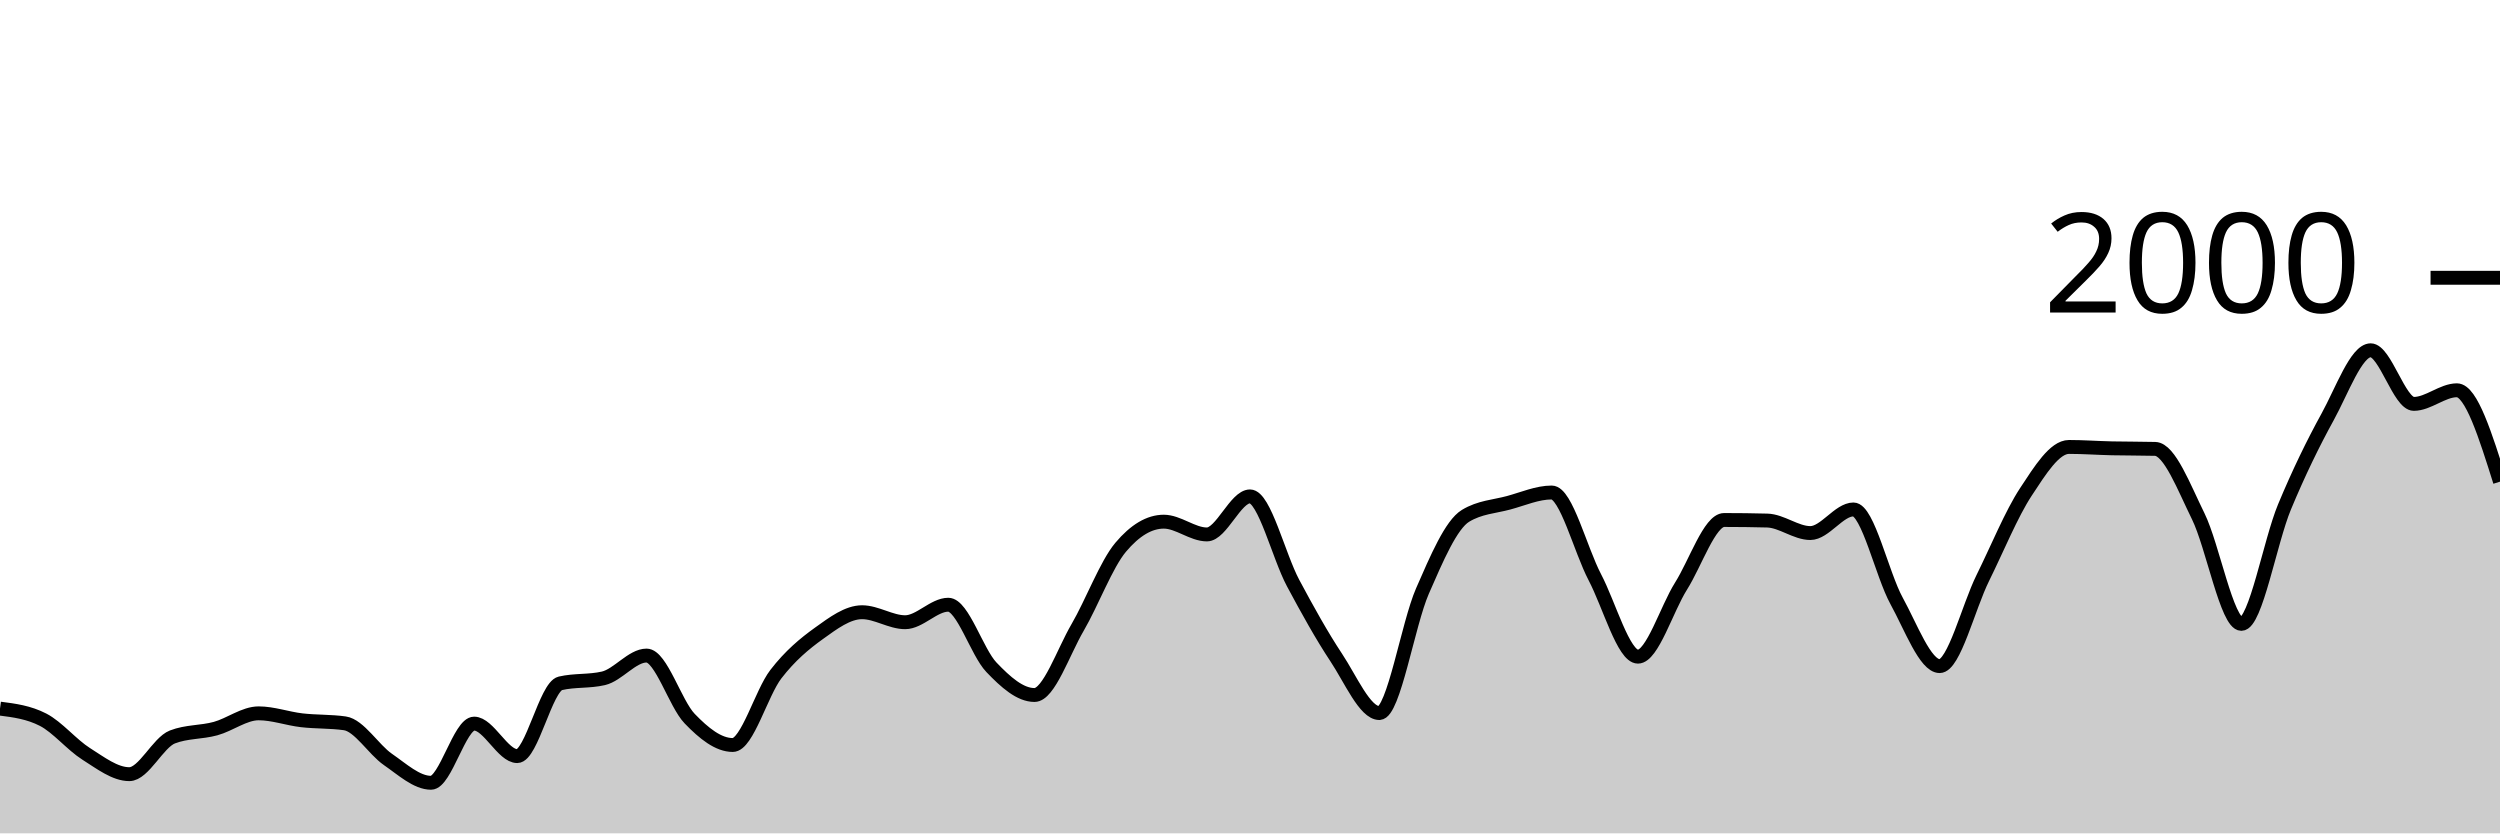
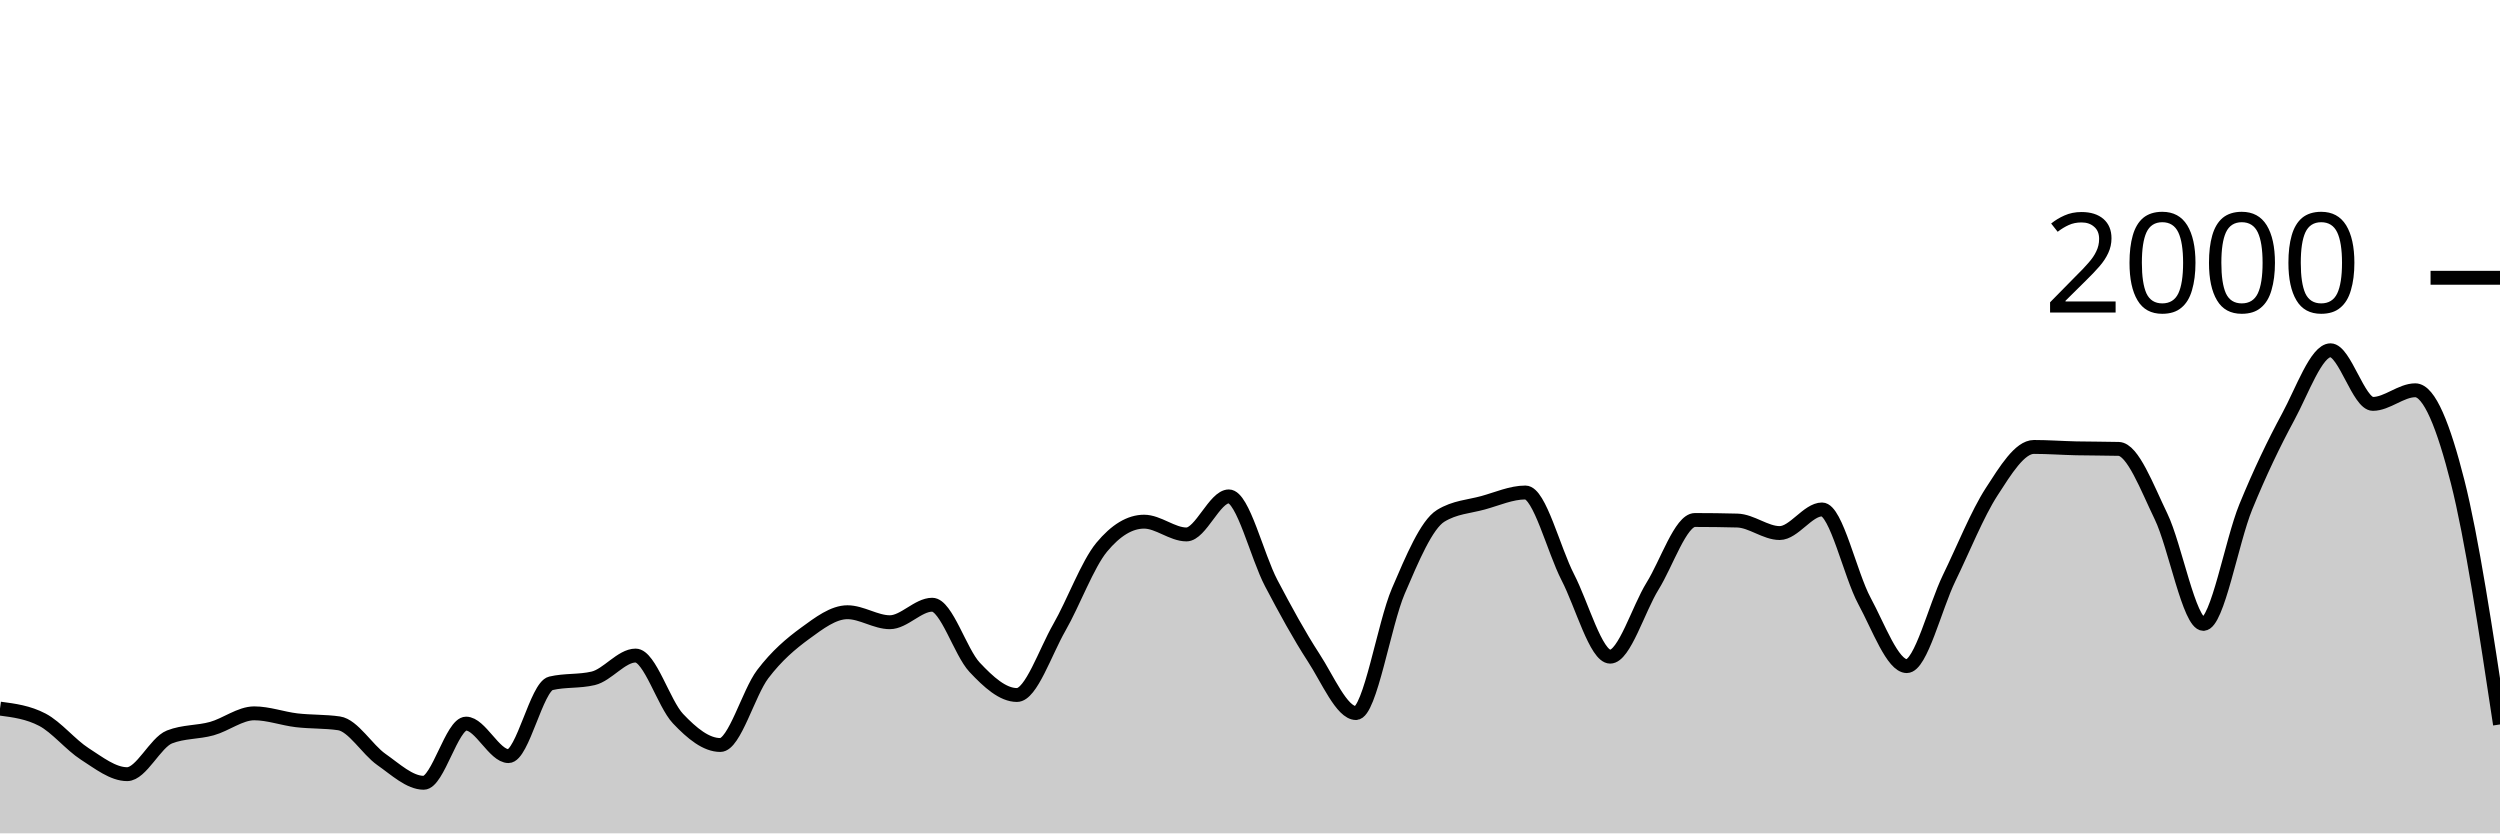
<svg xmlns="http://www.w3.org/2000/svg" viewBox="0 0 180 60">
  <g transform="translate(0,20)">
-     <path class="area" fill="rgba(0, 0, 0, 0.2)" d="M0,31.02C1.034,31.153,2.069,31.287,3.103,31.82C4.138,32.353,5.172,33.627,6.207,34.28C7.241,34.933,8.276,35.74,9.31,35.74C10.345,35.74,11.379,33.46,12.414,33.06C13.448,32.66,14.483,32.743,15.517,32.46C16.552,32.177,17.586,31.36,18.621,31.36C19.655,31.36,20.69,31.74,21.724,31.86C22.759,31.98,23.793,31.933,24.828,32.08C25.862,32.227,26.897,33.967,27.931,34.68C28.966,35.393,30,36.36,31.034,36.36C32.069,36.36,33.103,32.1,34.138,32.1C35.172,32.1,36.207,34.44,37.241,34.44C38.276,34.44,39.31,29.44,40.345,29.2C41.379,28.96,42.414,29.08,43.448,28.84C44.483,28.6,45.517,27.2,46.552,27.2C47.586,27.2,48.621,30.667,49.655,31.74C50.69,32.813,51.724,33.64,52.759,33.64C53.793,33.64,54.828,29.88,55.862,28.54C56.897,27.2,57.931,26.343,58.966,25.6C60,24.857,61.034,24.08,62.069,24.08C63.103,24.08,64.138,24.8,65.172,24.8C66.207,24.8,67.241,23.54,68.276,23.54C69.31,23.54,70.345,26.957,71.379,28.04C72.414,29.123,73.448,30.04,74.483,30.04C75.517,30.04,76.552,26.953,77.586,25.18C78.621,23.407,79.655,20.627,80.69,19.4C81.724,18.173,82.759,17.56,83.793,17.56C84.828,17.56,85.862,18.48,86.897,18.48C87.931,18.48,88.966,15.74,90,15.74C91.034,15.74,92.069,20.047,93.103,21.98C94.138,23.913,95.172,25.78,96.207,27.34C97.241,28.9,98.276,31.34,99.31,31.34C100.345,31.34,101.379,24.927,102.414,22.56C103.448,20.193,104.483,17.767,105.517,17.14C106.552,16.513,107.586,16.48,108.621,16.2C109.655,15.92,110.69,15.46,111.724,15.46C112.759,15.46,113.793,19.59,114.828,21.56C115.862,23.53,116.897,27.28,117.931,27.28C118.966,27.28,120,23.84,121.034,22.2C122.069,20.56,123.103,17.44,124.138,17.44C125.172,17.44,126.207,17.453,127.241,17.48C128.276,17.507,129.31,18.38,130.345,18.38C131.379,18.38,132.414,16.68,133.448,16.68C134.483,16.68,135.517,21.38,136.552,23.26C137.586,25.14,138.621,27.96,139.655,27.96C140.69,27.96,141.724,23.71,142.759,21.62C143.793,19.53,144.828,16.993,145.862,15.42C146.897,13.847,147.931,12.18,148.966,12.18C150,12.18,151.034,12.257,152.069,12.28C153.103,12.303,154.138,12.293,155.172,12.32C156.207,12.347,157.241,15.08,158.276,17.18C159.31,19.28,160.345,24.92,161.379,24.92C162.414,24.92,163.448,18.983,164.483,16.5C165.517,14.017,166.552,11.9,167.586,10.02C168.621,8.14,169.655,5.22,170.69,5.22C171.724,5.22,172.759,9.08,173.793,9.08C174.828,9.08,175.862,8.1,176.897,8.1C177.931,8.1,178.966,11.39,180,14.68L180,40C178.966,40,177.931,40,176.897,40C175.862,40,174.828,40,173.793,40C172.759,40,171.724,40,170.69,40C169.655,40,168.621,40,167.586,40C166.552,40,165.517,40,164.483,40C163.448,40,162.414,40,161.379,40C160.345,40,159.31,40,158.276,40C157.241,40,156.207,40,155.172,40C154.138,40,153.103,40,152.069,40C151.034,40,150,40,148.966,40C147.931,40,146.897,40,145.862,40C144.828,40,143.793,40,142.759,40C141.724,40,140.69,40,139.655,40C138.621,40,137.586,40,136.552,40C135.517,40,134.483,40,133.448,40C132.414,40,131.379,40,130.345,40C129.31,40,128.276,40,127.241,40C126.207,40,125.172,40,124.138,40C123.103,40,122.069,40,121.034,40C120,40,118.966,40,117.931,40C116.897,40,115.862,40,114.828,40C113.793,40,112.759,40,111.724,40C110.69,40,109.655,40,108.621,40C107.586,40,106.552,40,105.517,40C104.483,40,103.448,40,102.414,40C101.379,40,100.345,40,99.31,40C98.276,40,97.241,40,96.207,40C95.172,40,94.138,40,93.103,40C92.069,40,91.034,40,90,40C88.966,40,87.931,40,86.897,40C85.862,40,84.828,40,83.793,40C82.759,40,81.724,40,80.69,40C79.655,40,78.621,40,77.586,40C76.552,40,75.517,40,74.483,40C73.448,40,72.414,40,71.379,40C70.345,40,69.31,40,68.276,40C67.241,40,66.207,40,65.172,40C64.138,40,63.103,40,62.069,40C61.034,40,60,40,58.966,40C57.931,40,56.897,40,55.862,40C54.828,40,53.793,40,52.759,40C51.724,40,50.69,40,49.655,40C48.621,40,47.586,40,46.552,40C45.517,40,44.483,40,43.448,40C42.414,40,41.379,40,40.345,40C39.31,40,38.276,40,37.241,40C36.207,40,35.172,40,34.138,40C33.103,40,32.069,40,31.034,40C30,40,28.966,40,27.931,40C26.897,40,25.862,40,24.828,40C23.793,40,22.759,40,21.724,40C20.69,40,19.655,40,18.621,40C17.586,40,16.552,40,15.517,40C14.483,40,13.448,40,12.414,40C11.379,40,10.345,40,9.31,40C8.276,40,7.241,40,6.207,40C5.172,40,4.138,40,3.103,40C2.069,40,1.034,40,0,40Z" />
-     <path class="line" stroke="black" fill="none" d="M0,31.02C1.034,31.153,2.069,31.287,3.103,31.82C4.138,32.353,5.172,33.627,6.207,34.28C7.241,34.933,8.276,35.74,9.31,35.74C10.345,35.74,11.379,33.46,12.414,33.06C13.448,32.66,14.483,32.743,15.517,32.46C16.552,32.177,17.586,31.36,18.621,31.36C19.655,31.36,20.69,31.74,21.724,31.86C22.759,31.98,23.793,31.933,24.828,32.08C25.862,32.227,26.897,33.967,27.931,34.68C28.966,35.393,30,36.36,31.034,36.36C32.069,36.36,33.103,32.1,34.138,32.1C35.172,32.1,36.207,34.44,37.241,34.44C38.276,34.44,39.31,29.44,40.345,29.2C41.379,28.96,42.414,29.08,43.448,28.84C44.483,28.6,45.517,27.2,46.552,27.2C47.586,27.2,48.621,30.667,49.655,31.74C50.69,32.813,51.724,33.64,52.759,33.64C53.793,33.64,54.828,29.88,55.862,28.54C56.897,27.2,57.931,26.343,58.966,25.6C60,24.857,61.034,24.08,62.069,24.08C63.103,24.08,64.138,24.8,65.172,24.8C66.207,24.8,67.241,23.54,68.276,23.54C69.31,23.54,70.345,26.957,71.379,28.04C72.414,29.123,73.448,30.04,74.483,30.04C75.517,30.04,76.552,26.953,77.586,25.18C78.621,23.407,79.655,20.627,80.69,19.4C81.724,18.173,82.759,17.56,83.793,17.56C84.828,17.56,85.862,18.48,86.897,18.48C87.931,18.48,88.966,15.74,90,15.74C91.034,15.74,92.069,20.047,93.103,21.98C94.138,23.913,95.172,25.78,96.207,27.34C97.241,28.9,98.276,31.34,99.31,31.34C100.345,31.34,101.379,24.927,102.414,22.56C103.448,20.193,104.483,17.767,105.517,17.14C106.552,16.513,107.586,16.48,108.621,16.2C109.655,15.92,110.69,15.46,111.724,15.46C112.759,15.46,113.793,19.59,114.828,21.56C115.862,23.53,116.897,27.28,117.931,27.28C118.966,27.28,120,23.84,121.034,22.2C122.069,20.56,123.103,17.44,124.138,17.44C125.172,17.44,126.207,17.453,127.241,17.48C128.276,17.507,129.31,18.38,130.345,18.38C131.379,18.38,132.414,16.68,133.448,16.68C134.483,16.68,135.517,21.38,136.552,23.26C137.586,25.14,138.621,27.96,139.655,27.96C140.69,27.96,141.724,23.71,142.759,21.62C143.793,19.53,144.828,16.993,145.862,15.42C146.897,13.847,147.931,12.18,148.966,12.18C150,12.18,151.034,12.257,152.069,12.28C153.103,12.303,154.138,12.293,155.172,12.32C156.207,12.347,157.241,15.08,158.276,17.18C159.31,19.28,160.345,24.92,161.379,24.92C162.414,24.92,163.448,18.983,164.483,16.5C165.517,14.017,166.552,11.9,167.586,10.02C168.621,8.14,169.655,5.22,170.69,5.22C171.724,5.22,172.759,9.08,173.793,9.08C174.828,9.08,175.862,8.1,176.897,8.1C177.931,8.1,178.966,11.39,180,14.68" />
+     <path class="area" fill="rgba(0, 0, 0, 0.2)" d="M0,31.02C1.017,31.153,2.034,31.287,3.051,31.82C4.068,32.353,5.085,33.627,6.102,34.28C7.119,34.933,8.136,35.74,9.153,35.74C10.169,35.74,11.186,33.46,12.203,33.06C13.22,32.66,14.237,32.743,15.254,32.46C16.271,32.177,17.288,31.36,18.305,31.36C19.322,31.36,20.339,31.74,21.356,31.86C22.373,31.98,23.39,31.933,24.407,32.08C25.424,32.227,26.441,33.967,27.458,34.68C28.475,35.393,29.492,36.36,30.508,36.36C31.525,36.36,32.542,32.1,33.559,32.1C34.576,32.1,35.593,34.44,36.61,34.44C37.627,34.44,38.644,29.44,39.661,29.2C40.678,28.96,41.695,29.08,42.712,28.84C43.729,28.6,44.746,27.2,45.763,27.2C46.78,27.2,47.797,30.667,48.814,31.74C49.831,32.813,50.847,33.64,51.864,33.64C52.881,33.64,53.898,29.88,54.915,28.54C55.932,27.2,56.949,26.343,57.966,25.6C58.983,24.857,60,24.08,61.017,24.08C62.034,24.08,63.051,24.8,64.068,24.8C65.085,24.8,66.102,23.54,67.119,23.54C68.136,23.54,69.153,26.957,70.169,28.04C71.186,29.123,72.203,30.04,73.22,30.04C74.237,30.04,75.254,26.953,76.271,25.18C77.288,23.407,78.305,20.627,79.322,19.4C80.339,18.173,81.356,17.56,82.373,17.56C83.39,17.56,84.407,18.48,85.424,18.48C86.441,18.48,87.458,15.74,88.475,15.74C89.492,15.74,90.508,20.047,91.525,21.98C92.542,23.913,93.559,25.78,94.576,27.34C95.593,28.9,96.61,31.34,97.627,31.34C98.644,31.34,99.661,24.927,100.678,22.56C101.695,20.193,102.712,17.767,103.729,17.14C104.746,16.513,105.763,16.48,106.78,16.2C107.797,15.92,108.814,15.46,109.831,15.46C110.847,15.46,111.864,19.59,112.881,21.56C113.898,23.53,114.915,27.28,115.932,27.28C116.949,27.28,117.966,23.84,118.983,22.2C120,20.56,121.017,17.44,122.034,17.44C123.051,17.44,124.068,17.453,125.085,17.48C126.102,17.507,127.119,18.38,128.136,18.38C129.153,18.38,130.169,16.68,131.186,16.68C132.203,16.68,133.22,21.38,134.237,23.26C135.254,25.14,136.271,27.96,137.288,27.96C138.305,27.96,139.322,23.71,140.339,21.62C141.356,19.53,142.373,16.993,143.39,15.42C144.407,13.847,145.424,12.18,146.441,12.18C147.458,12.18,148.475,12.257,149.492,12.28C150.508,12.303,151.525,12.293,152.542,12.32C153.559,12.347,154.576,15.08,155.593,17.18C156.61,19.28,157.627,24.92,158.644,24.92C159.661,24.92,160.678,18.983,161.695,16.5C162.712,14.017,163.729,11.9,164.746,10.02C165.763,8.14,166.78,5.22,167.797,5.22C168.814,5.22,169.831,9.08,170.847,9.08C171.864,9.08,172.881,8.1,173.898,8.1C174.915,8.1,175.932,10.67,176.949,14.68C177.966,18.69,178.983,25.425,180,32.16L180,40C178.983,40,177.966,40,176.949,40C175.932,40,174.915,40,173.898,40C172.881,40,171.864,40,170.847,40C169.831,40,168.814,40,167.797,40C166.78,40,165.763,40,164.746,40C163.729,40,162.712,40,161.695,40C160.678,40,159.661,40,158.644,40C157.627,40,156.61,40,155.593,40C154.576,40,153.559,40,152.542,40C151.525,40,150.508,40,149.492,40C148.475,40,147.458,40,146.441,40C145.424,40,144.407,40,143.39,40C142.373,40,141.356,40,140.339,40C139.322,40,138.305,40,137.288,40C136.271,40,135.254,40,134.237,40C133.22,40,132.203,40,131.186,40C130.169,40,129.153,40,128.136,40C127.119,40,126.102,40,125.085,40C124.068,40,123.051,40,122.034,40C121.017,40,120,40,118.983,40C117.966,40,116.949,40,115.932,40C114.915,40,113.898,40,112.881,40C111.864,40,110.847,40,109.831,40C108.814,40,107.797,40,106.78,40C105.763,40,104.746,40,103.729,40C102.712,40,101.695,40,100.678,40C99.661,40,98.644,40,97.627,40C96.61,40,95.593,40,94.576,40C93.559,40,92.542,40,91.525,40C90.508,40,89.492,40,88.475,40C87.458,40,86.441,40,85.424,40C84.407,40,83.39,40,82.373,40C81.356,40,80.339,40,79.322,40C78.305,40,77.288,40,76.271,40C75.254,40,74.237,40,73.22,40C72.203,40,71.186,40,70.169,40C69.153,40,68.136,40,67.119,40C66.102,40,65.085,40,64.068,40C63.051,40,62.034,40,61.017,40C60,40,58.983,40,57.966,40C56.949,40,55.932,40,54.915,40C53.898,40,52.881,40,51.864,40C50.847,40,49.831,40,48.814,40C47.797,40,46.78,40,45.763,40C44.746,40,43.729,40,42.712,40C41.695,40,40.678,40,39.661,40C38.644,40,37.627,40,36.61,40C35.593,40,34.576,40,33.559,40C32.542,40,31.525,40,30.508,40C29.492,40,28.475,40,27.458,40C26.441,40,25.424,40,24.407,40C23.39,40,22.373,40,21.356,40C20.339,40,19.322,40,18.305,40C17.288,40,16.271,40,15.254,40C14.237,40,13.22,40,12.203,40C11.186,40,10.169,40,9.153,40C8.136,40,7.119,40,6.102,40C5.085,40,4.068,40,3.051,40C2.034,40,1.017,40,0,40Z" />
+     <path class="line" stroke="black" fill="none" d="M0,31.02C1.017,31.153,2.034,31.287,3.051,31.82C4.068,32.353,5.085,33.627,6.102,34.28C7.119,34.933,8.136,35.74,9.153,35.74C10.169,35.74,11.186,33.46,12.203,33.06C13.22,32.66,14.237,32.743,15.254,32.46C16.271,32.177,17.288,31.36,18.305,31.36C19.322,31.36,20.339,31.74,21.356,31.86C22.373,31.98,23.39,31.933,24.407,32.08C25.424,32.227,26.441,33.967,27.458,34.68C28.475,35.393,29.492,36.36,30.508,36.36C31.525,36.36,32.542,32.1,33.559,32.1C34.576,32.1,35.593,34.44,36.61,34.44C37.627,34.44,38.644,29.44,39.661,29.2C40.678,28.96,41.695,29.08,42.712,28.84C43.729,28.6,44.746,27.2,45.763,27.2C46.78,27.2,47.797,30.667,48.814,31.74C49.831,32.813,50.847,33.64,51.864,33.64C52.881,33.64,53.898,29.88,54.915,28.54C55.932,27.2,56.949,26.343,57.966,25.6C58.983,24.857,60,24.08,61.017,24.08C62.034,24.08,63.051,24.8,64.068,24.8C65.085,24.8,66.102,23.54,67.119,23.54C68.136,23.54,69.153,26.957,70.169,28.04C71.186,29.123,72.203,30.04,73.22,30.04C74.237,30.04,75.254,26.953,76.271,25.18C77.288,23.407,78.305,20.627,79.322,19.4C80.339,18.173,81.356,17.56,82.373,17.56C83.39,17.56,84.407,18.48,85.424,18.48C86.441,18.48,87.458,15.74,88.475,15.74C89.492,15.74,90.508,20.047,91.525,21.98C92.542,23.913,93.559,25.78,94.576,27.34C95.593,28.9,96.61,31.34,97.627,31.34C98.644,31.34,99.661,24.927,100.678,22.56C101.695,20.193,102.712,17.767,103.729,17.14C104.746,16.513,105.763,16.48,106.78,16.2C107.797,15.92,108.814,15.46,109.831,15.46C110.847,15.46,111.864,19.59,112.881,21.56C113.898,23.53,114.915,27.28,115.932,27.28C116.949,27.28,117.966,23.84,118.983,22.2C120,20.56,121.017,17.44,122.034,17.44C123.051,17.44,124.068,17.453,125.085,17.48C126.102,17.507,127.119,18.38,128.136,18.38C129.153,18.38,130.169,16.68,131.186,16.68C132.203,16.68,133.22,21.38,134.237,23.26C135.254,25.14,136.271,27.96,137.288,27.96C138.305,27.96,139.322,23.71,140.339,21.62C141.356,19.53,142.373,16.993,143.39,15.42C144.407,13.847,145.424,12.18,146.441,12.18C147.458,12.18,148.475,12.257,149.492,12.28C150.508,12.303,151.525,12.293,152.542,12.32C153.559,12.347,154.576,15.08,155.593,17.18C156.61,19.28,157.627,24.92,158.644,24.92C159.661,24.92,160.678,18.983,161.695,16.5C162.712,14.017,163.729,11.9,164.746,10.02C165.763,8.14,166.78,5.22,167.797,5.22C168.814,5.22,169.831,9.08,170.847,9.08C171.864,9.08,172.881,8.1,173.898,8.1C174.915,8.1,175.932,10.67,176.949,14.68C177.966,18.69,178.983,25.425,180,32.16" />
    <path class="axis-ceiling" stroke-width="1" stroke="black" fill="none" d="M175,0L180,0" />
    <text class="axis-ceiling-label" font-family="sans-serif" text-anchor="end" font-size="10px" x="170" y="2.5">2000</text>
  </g>
</svg>
